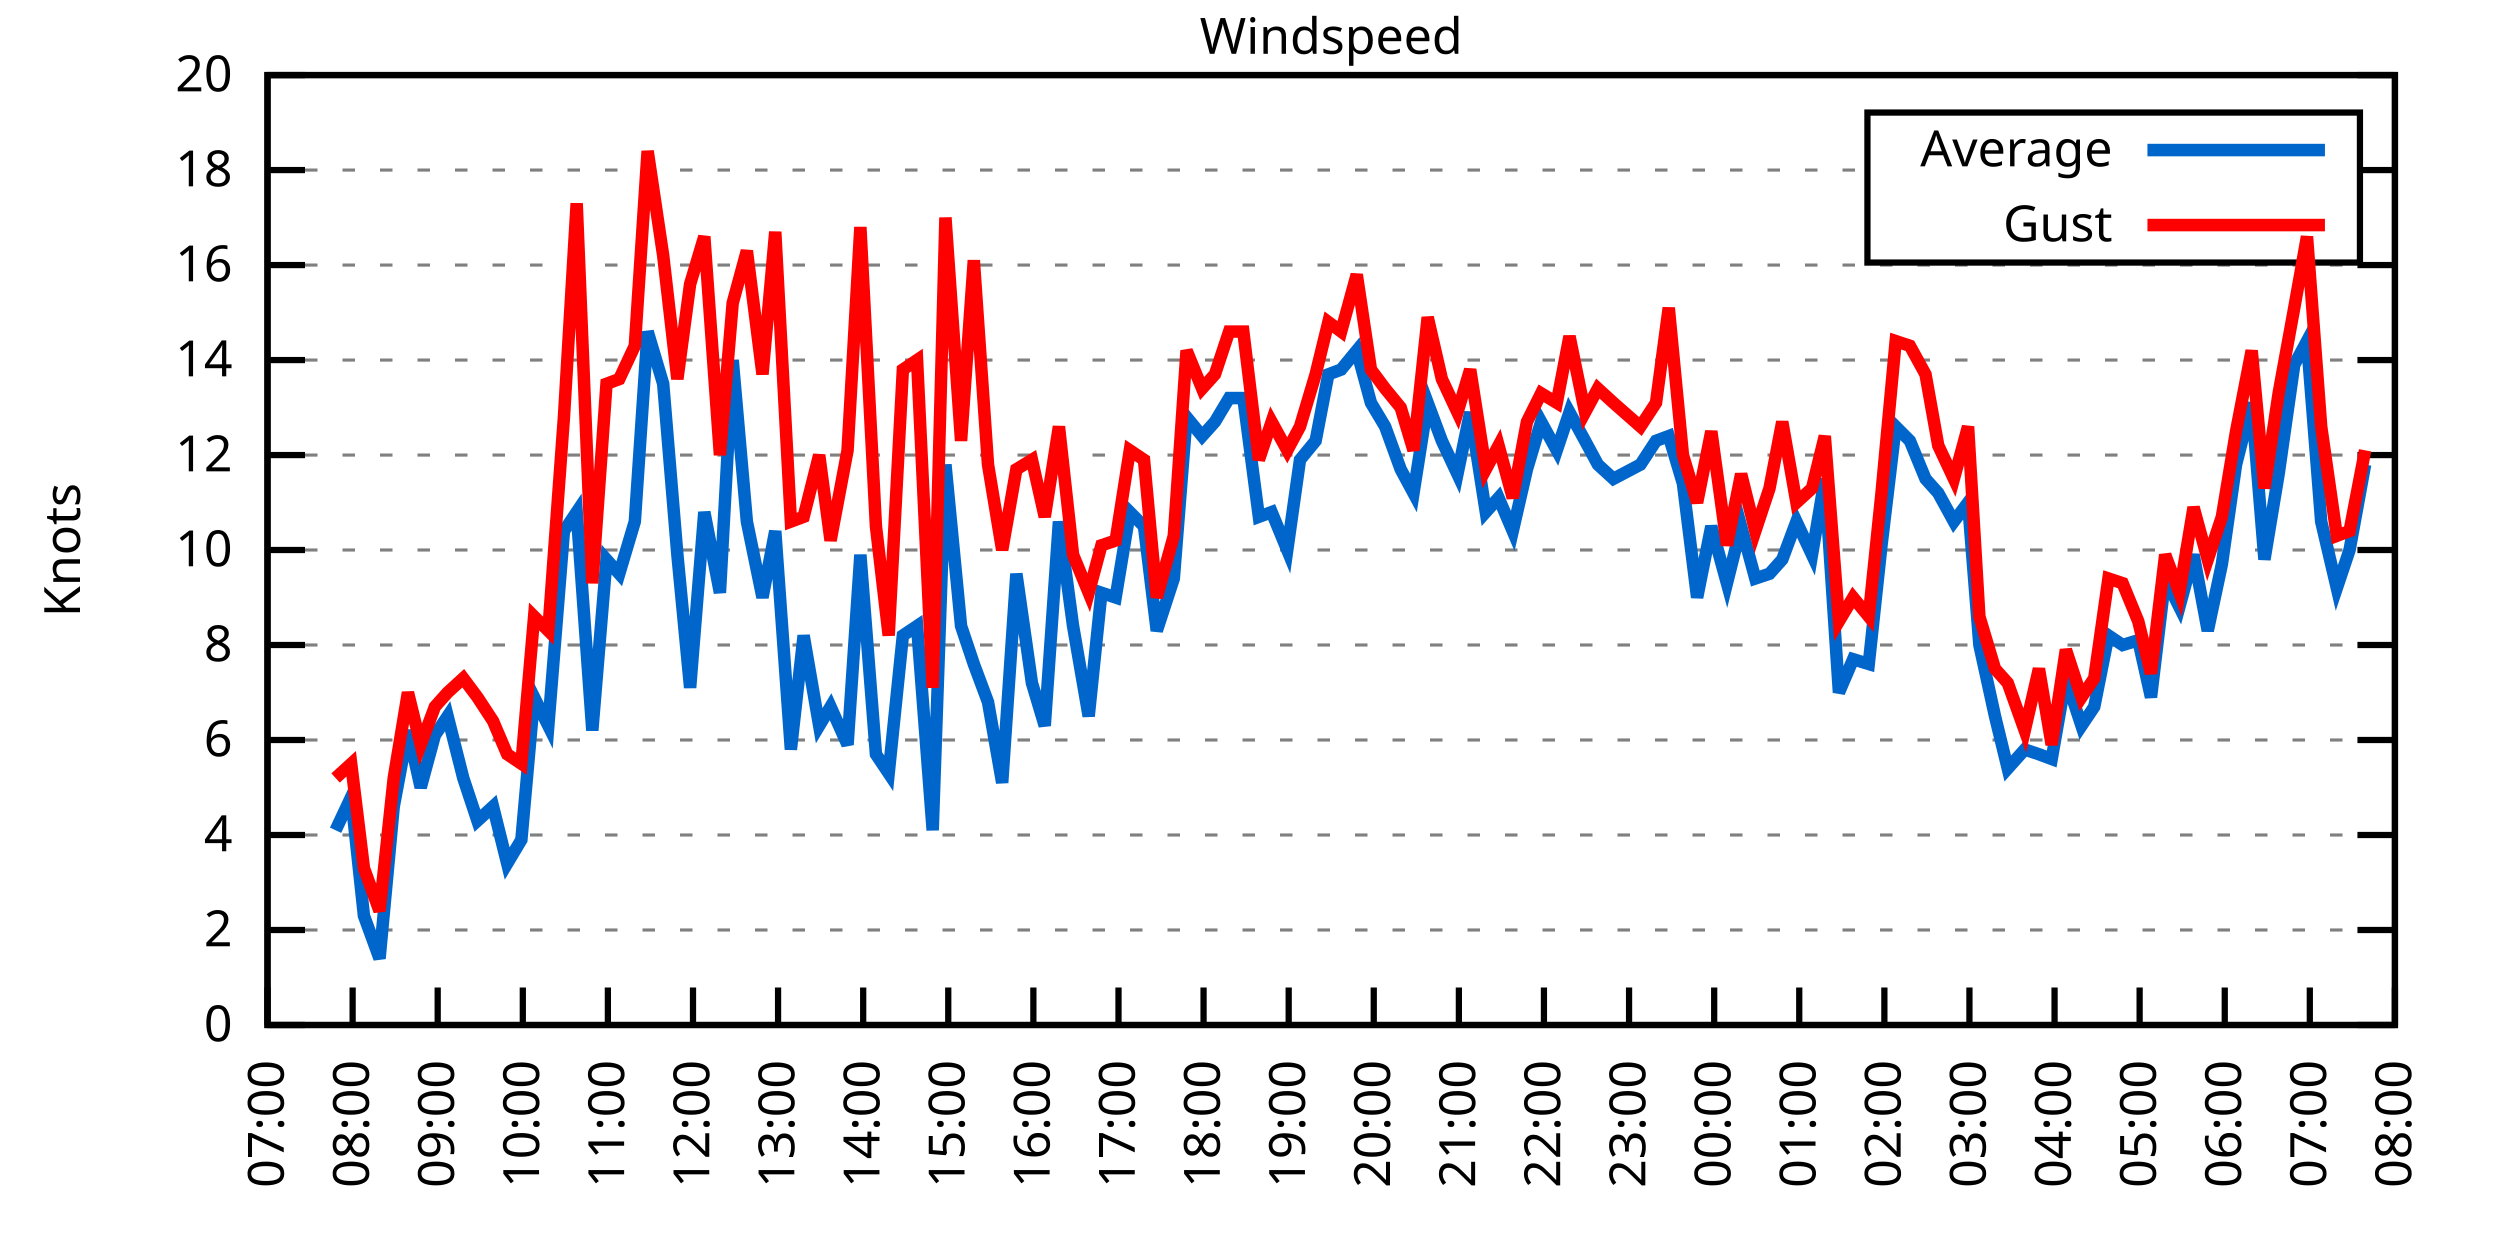
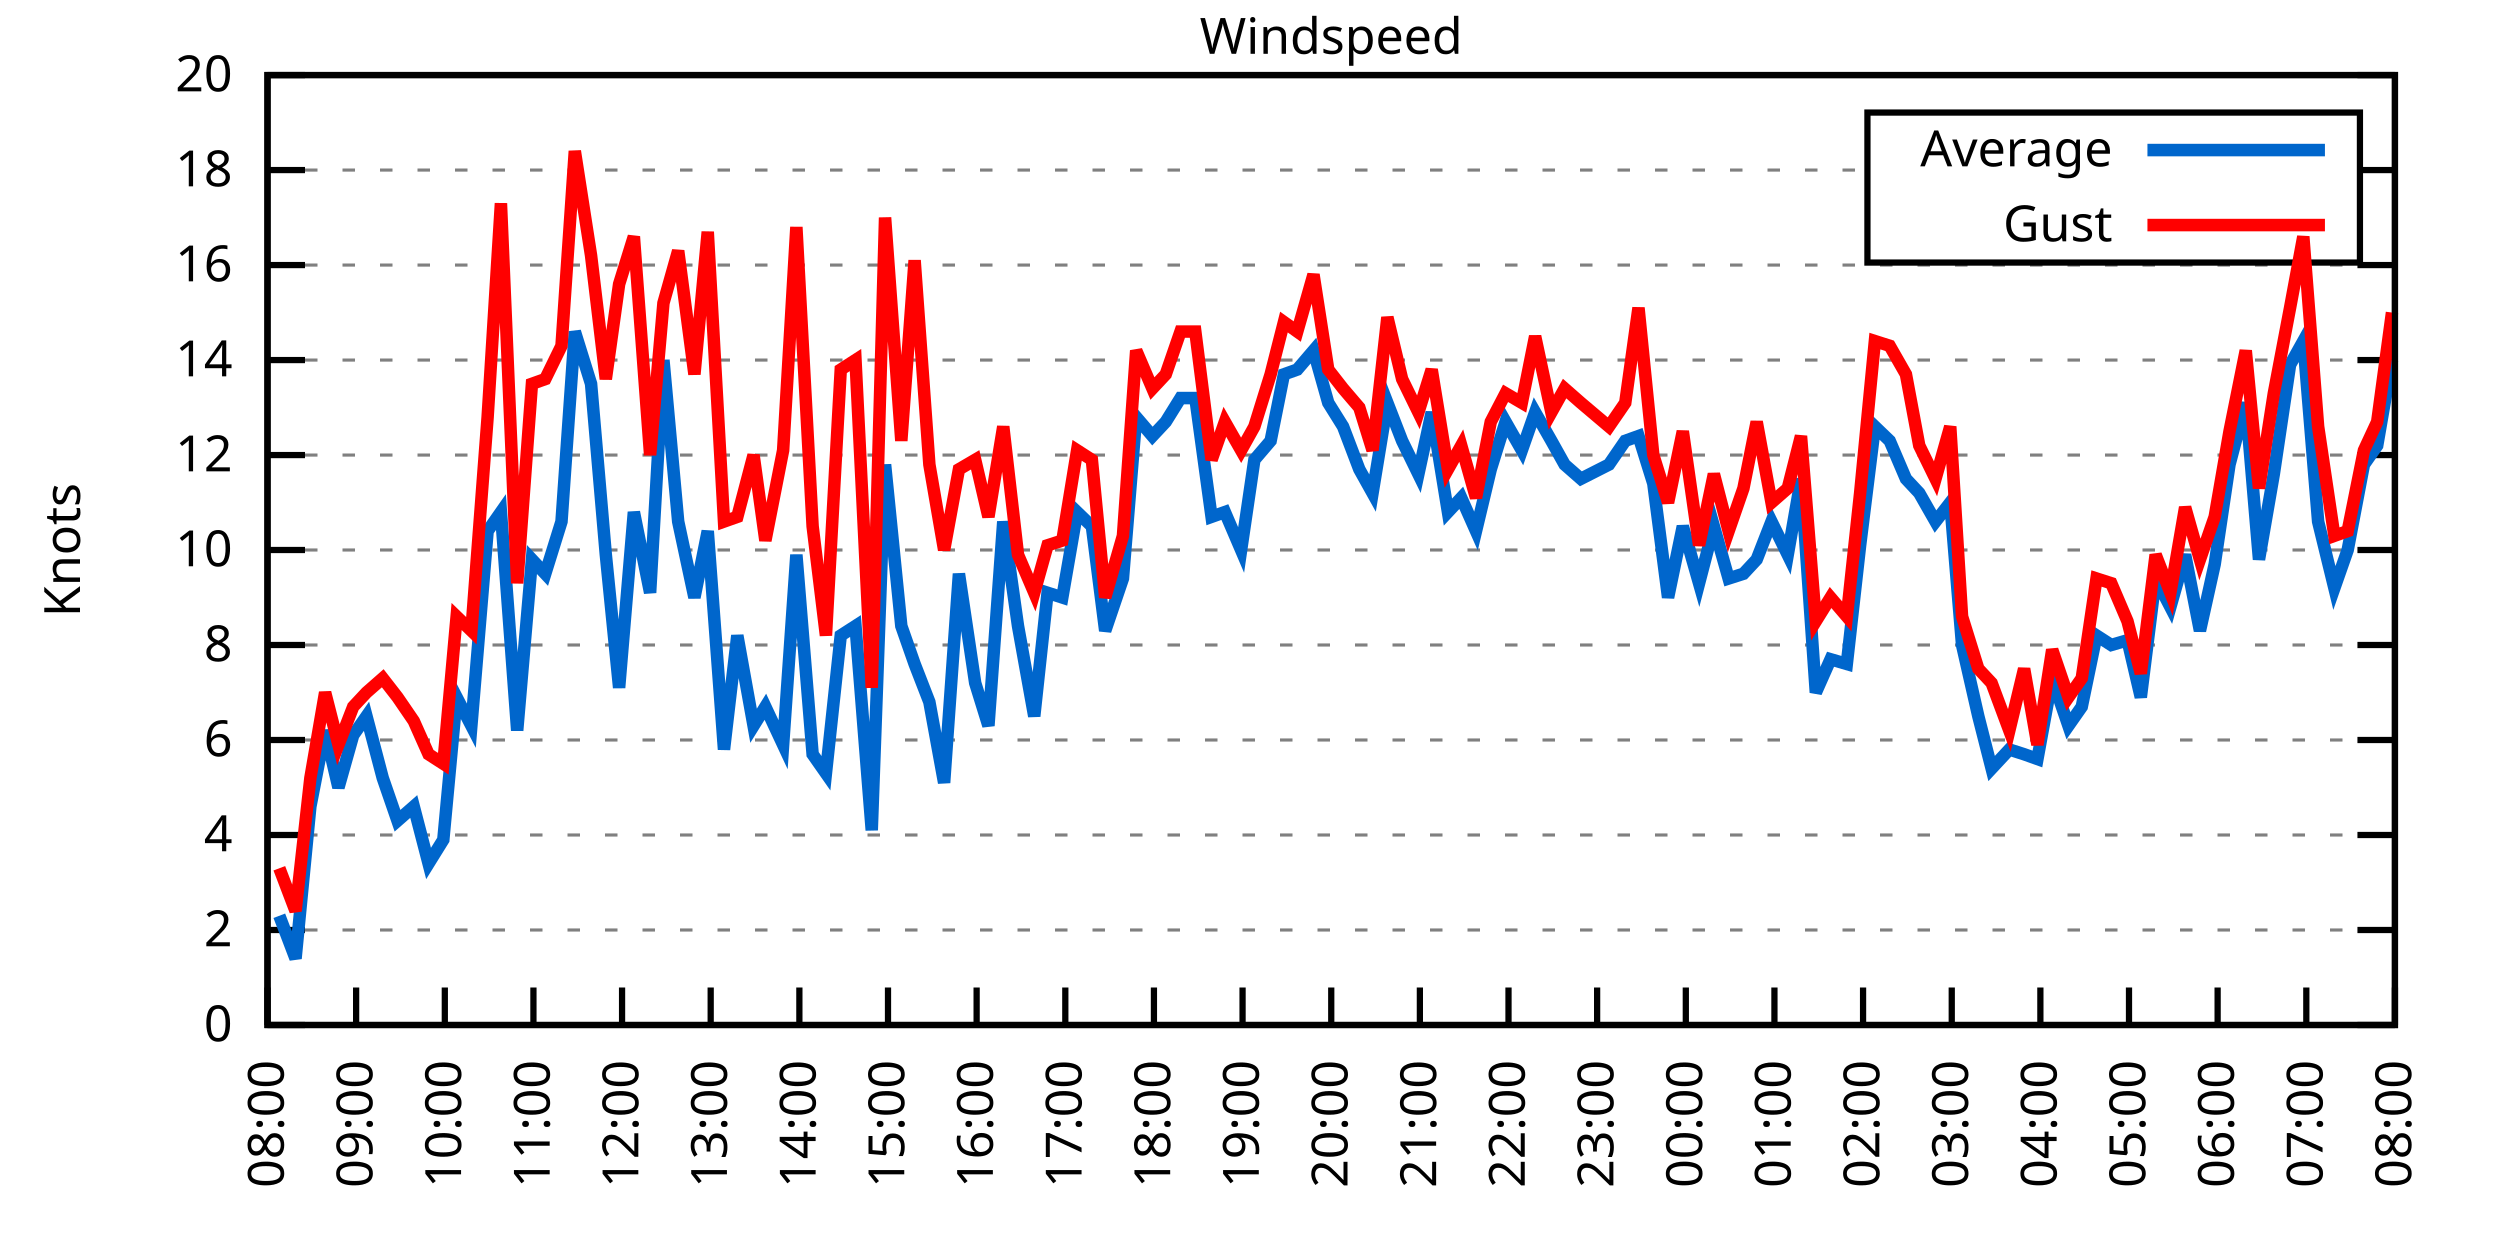
<svg xmlns="http://www.w3.org/2000/svg" xmlns:xlink="http://www.w3.org/1999/xlink" width="400" height="200" viewBox="0 0 400 200">
  <g id="gnuplot_canvas">
    <rect x="0" y="0" width="400" height="200" fill="none" />
    <defs>
      <circle id="gpDot" r="0.5" stroke-width="0.5" stroke="currentColor" />
      <path id="gpPt0" stroke-width="0.333" stroke="currentColor" d="M-1,0 h2 M0,-1 v2" />
      <path id="gpPt1" stroke-width="0.333" stroke="currentColor" d="M-1,-1 L1,1 M1,-1 L-1,1" />
      <path id="gpPt2" stroke-width="0.333" stroke="currentColor" d="M-1,0 L1,0 M0,-1 L0,1 M-1,-1 L1,1 M-1,1 L1,-1" />
      <rect id="gpPt3" stroke-width="0.333" stroke="currentColor" x="-1" y="-1" width="2" height="2" />
      <rect id="gpPt4" stroke-width="0.333" stroke="currentColor" fill="currentColor" x="-1" y="-1" width="2" height="2" />
      <circle id="gpPt5" stroke-width="0.333" stroke="currentColor" cx="0" cy="0" r="1" />
      <use xlink:href="#gpPt5" id="gpPt6" fill="currentColor" stroke="none" />
      <path id="gpPt7" stroke-width="0.333" stroke="currentColor" d="M0,-1.33 L-1.33,0.67 L1.33,0.67 z" />
      <use xlink:href="#gpPt7" id="gpPt8" fill="currentColor" stroke="none" />
      <use xlink:href="#gpPt7" id="gpPt9" stroke="currentColor" transform="rotate(180)" />
      <use xlink:href="#gpPt9" id="gpPt10" fill="currentColor" stroke="none" />
      <use xlink:href="#gpPt3" id="gpPt11" stroke="currentColor" transform="rotate(45)" />
      <use xlink:href="#gpPt11" id="gpPt12" fill="currentColor" stroke="none" />
      <path id="gpPt13" stroke-width="0.333" stroke="currentColor" d="M0,1.330 L1.265,0.411 L0.782,-1.067 L-0.782,-1.076 L-1.265,0.411 z" />
      <use xlink:href="#gpPt13" id="gpPt14" fill="currentColor" stroke="none" />
      <filter id="textbox" filterUnits="objectBoundingBox" x="0" y="0" height="1" width="1">
        <feFlood flood-color="white" flood-opacity="1" result="bgnd" />
        <feComposite in="SourceGraphic" in2="bgnd" operator="atop" />
      </filter>
      <filter id="greybox" filterUnits="objectBoundingBox" x="0" y="0" height="1" width="1">
        <feFlood flood-color="lightgrey" flood-opacity="1" result="grey" />
        <feComposite in="SourceGraphic" in2="grey" operator="atop" />
      </filter>
    </defs>
    <g fill="none" color="white" stroke="currentColor" stroke-width="1.00" stroke-linecap="butt" stroke-linejoin="miter">
</g>
    <g fill="none" color="black" stroke="currentColor" stroke-width="1.00" stroke-linecap="butt" stroke-linejoin="miter">
      <g stroke="none" shape-rendering="crispEdges">
        <polygon fill="rgb(255, 255, 255)" points="42.80,164.00 383.18,164.00 383.18,12.02 42.80,12.02 " />
      </g>
    </g>
    <g fill="none" color="black" stroke="currentColor" stroke-width="1.00" stroke-linecap="butt" stroke-linejoin="miter">
</g>
    <g fill="none" color="black" stroke="black" stroke-width="0.50" stroke-linecap="butt" stroke-linejoin="miter">
</g>
    <g fill="none" color="gray" stroke="currentColor" stroke-width="0.50" stroke-linecap="butt" stroke-linejoin="miter">
      <path stroke="gray" stroke-dasharray="2,4" class="gridline" d="M42.80,164.00 L383.19,164.00  " />
    </g>
    <g fill="none" color="gray" stroke="gray" stroke-width="1.00" stroke-linecap="butt" stroke-linejoin="miter">
</g>
    <g fill="none" color="black" stroke="currentColor" stroke-width="1.00" stroke-linecap="butt" stroke-linejoin="miter">
      <path stroke="black" d="M42.80,164.00 L48.80,164.00 M383.19,164.00 L377.19,164.00  " />
      <g transform="translate(37.20,166.60)" stroke="none" fill="black" font-family="Sans" font-size="8.00" text-anchor="end">
        <text>
          <tspan font-family="Sans"> 0</tspan>
        </text>
      </g>
    </g>
    <g fill="none" color="black" stroke="currentColor" stroke-width="1.00" stroke-linecap="butt" stroke-linejoin="miter">
</g>
    <g fill="none" color="black" stroke="black" stroke-width="0.50" stroke-linecap="butt" stroke-linejoin="miter">
</g>
    <g fill="none" color="gray" stroke="currentColor" stroke-width="0.50" stroke-linecap="butt" stroke-linejoin="miter">
      <path stroke="gray" stroke-dasharray="2,4" class="gridline" d="M42.80,148.80 L383.19,148.80  " />
    </g>
    <g fill="none" color="gray" stroke="gray" stroke-width="1.00" stroke-linecap="butt" stroke-linejoin="miter">
</g>
    <g fill="none" color="black" stroke="currentColor" stroke-width="1.00" stroke-linecap="butt" stroke-linejoin="miter">
      <path stroke="black" d="M42.80,148.80 L48.80,148.80 M383.19,148.80 L377.19,148.80  " />
      <g transform="translate(37.20,151.40)" stroke="none" fill="black" font-family="Sans" font-size="8.00" text-anchor="end">
        <text>
          <tspan font-family="Sans"> 2</tspan>
        </text>
      </g>
    </g>
    <g fill="none" color="black" stroke="currentColor" stroke-width="1.00" stroke-linecap="butt" stroke-linejoin="miter">
</g>
    <g fill="none" color="black" stroke="black" stroke-width="0.50" stroke-linecap="butt" stroke-linejoin="miter">
</g>
    <g fill="none" color="gray" stroke="currentColor" stroke-width="0.50" stroke-linecap="butt" stroke-linejoin="miter">
      <path stroke="gray" stroke-dasharray="2,4" class="gridline" d="M42.80,133.60 L383.19,133.60  " />
    </g>
    <g fill="none" color="gray" stroke="gray" stroke-width="1.00" stroke-linecap="butt" stroke-linejoin="miter">
</g>
    <g fill="none" color="black" stroke="currentColor" stroke-width="1.00" stroke-linecap="butt" stroke-linejoin="miter">
      <path stroke="black" d="M42.80,133.60 L48.80,133.60 M383.19,133.60 L377.19,133.60  " />
      <g transform="translate(37.20,136.20)" stroke="none" fill="black" font-family="Sans" font-size="8.00" text-anchor="end">
        <text>
          <tspan font-family="Sans"> 4</tspan>
        </text>
      </g>
    </g>
    <g fill="none" color="black" stroke="currentColor" stroke-width="1.00" stroke-linecap="butt" stroke-linejoin="miter">
</g>
    <g fill="none" color="black" stroke="black" stroke-width="0.50" stroke-linecap="butt" stroke-linejoin="miter">
</g>
    <g fill="none" color="gray" stroke="currentColor" stroke-width="0.50" stroke-linecap="butt" stroke-linejoin="miter">
      <path stroke="gray" stroke-dasharray="2,4" class="gridline" d="M42.80,118.40 L383.19,118.40  " />
    </g>
    <g fill="none" color="gray" stroke="gray" stroke-width="1.00" stroke-linecap="butt" stroke-linejoin="miter">
</g>
    <g fill="none" color="black" stroke="currentColor" stroke-width="1.00" stroke-linecap="butt" stroke-linejoin="miter">
      <path stroke="black" d="M42.80,118.40 L48.80,118.40 M383.19,118.40 L377.19,118.40  " />
      <g transform="translate(37.20,121.00)" stroke="none" fill="black" font-family="Sans" font-size="8.00" text-anchor="end">
        <text>
          <tspan font-family="Sans"> 6</tspan>
        </text>
      </g>
    </g>
    <g fill="none" color="black" stroke="currentColor" stroke-width="1.00" stroke-linecap="butt" stroke-linejoin="miter">
</g>
    <g fill="none" color="black" stroke="black" stroke-width="0.50" stroke-linecap="butt" stroke-linejoin="miter">
</g>
    <g fill="none" color="gray" stroke="currentColor" stroke-width="0.50" stroke-linecap="butt" stroke-linejoin="miter">
      <path stroke="gray" stroke-dasharray="2,4" class="gridline" d="M42.80,103.20 L383.19,103.20  " />
    </g>
    <g fill="none" color="gray" stroke="gray" stroke-width="1.00" stroke-linecap="butt" stroke-linejoin="miter">
</g>
    <g fill="none" color="black" stroke="currentColor" stroke-width="1.00" stroke-linecap="butt" stroke-linejoin="miter">
      <path stroke="black" d="M42.80,103.20 L48.80,103.20 M383.19,103.20 L377.19,103.20  " />
      <g transform="translate(37.20,105.80)" stroke="none" fill="black" font-family="Sans" font-size="8.00" text-anchor="end">
        <text>
          <tspan font-family="Sans"> 8</tspan>
        </text>
      </g>
    </g>
    <g fill="none" color="black" stroke="currentColor" stroke-width="1.00" stroke-linecap="butt" stroke-linejoin="miter">
</g>
    <g fill="none" color="black" stroke="black" stroke-width="0.50" stroke-linecap="butt" stroke-linejoin="miter">
</g>
    <g fill="none" color="gray" stroke="currentColor" stroke-width="0.50" stroke-linecap="butt" stroke-linejoin="miter">
      <path stroke="gray" stroke-dasharray="2,4" class="gridline" d="M42.80,88.00 L383.19,88.00  " />
    </g>
    <g fill="none" color="gray" stroke="gray" stroke-width="1.00" stroke-linecap="butt" stroke-linejoin="miter">
</g>
    <g fill="none" color="black" stroke="currentColor" stroke-width="1.00" stroke-linecap="butt" stroke-linejoin="miter">
      <path stroke="black" d="M42.80,88.00 L48.80,88.00 M383.19,88.00 L377.19,88.00  " />
      <g transform="translate(37.20,90.60)" stroke="none" fill="black" font-family="Sans" font-size="8.00" text-anchor="end">
        <text>
          <tspan font-family="Sans"> 10</tspan>
        </text>
      </g>
    </g>
    <g fill="none" color="black" stroke="currentColor" stroke-width="1.00" stroke-linecap="butt" stroke-linejoin="miter">
</g>
    <g fill="none" color="black" stroke="black" stroke-width="0.50" stroke-linecap="butt" stroke-linejoin="miter">
</g>
    <g fill="none" color="gray" stroke="currentColor" stroke-width="0.50" stroke-linecap="butt" stroke-linejoin="miter">
      <path stroke="gray" stroke-dasharray="2,4" class="gridline" d="M42.80,72.81 L383.19,72.81  " />
    </g>
    <g fill="none" color="gray" stroke="gray" stroke-width="1.00" stroke-linecap="butt" stroke-linejoin="miter">
</g>
    <g fill="none" color="black" stroke="currentColor" stroke-width="1.00" stroke-linecap="butt" stroke-linejoin="miter">
      <path stroke="black" d="M42.80,72.81 L48.80,72.81 M383.19,72.81 L377.19,72.81  " />
      <g transform="translate(37.20,75.41)" stroke="none" fill="black" font-family="Sans" font-size="8.00" text-anchor="end">
        <text>
          <tspan font-family="Sans"> 12</tspan>
        </text>
      </g>
    </g>
    <g fill="none" color="black" stroke="currentColor" stroke-width="1.00" stroke-linecap="butt" stroke-linejoin="miter">
</g>
    <g fill="none" color="black" stroke="black" stroke-width="0.50" stroke-linecap="butt" stroke-linejoin="miter">
</g>
    <g fill="none" color="gray" stroke="currentColor" stroke-width="0.50" stroke-linecap="butt" stroke-linejoin="miter">
      <path stroke="gray" stroke-dasharray="2,4" class="gridline" d="M42.80,57.61 L383.19,57.61  " />
    </g>
    <g fill="none" color="gray" stroke="gray" stroke-width="1.00" stroke-linecap="butt" stroke-linejoin="miter">
</g>
    <g fill="none" color="black" stroke="currentColor" stroke-width="1.00" stroke-linecap="butt" stroke-linejoin="miter">
      <path stroke="black" d="M42.80,57.61 L48.80,57.61 M383.19,57.61 L377.19,57.61  " />
      <g transform="translate(37.20,60.21)" stroke="none" fill="black" font-family="Sans" font-size="8.00" text-anchor="end">
        <text>
          <tspan font-family="Sans"> 14</tspan>
        </text>
      </g>
    </g>
    <g fill="none" color="black" stroke="currentColor" stroke-width="1.00" stroke-linecap="butt" stroke-linejoin="miter">
</g>
    <g fill="none" color="black" stroke="black" stroke-width="0.50" stroke-linecap="butt" stroke-linejoin="miter">
</g>
    <g fill="none" color="gray" stroke="currentColor" stroke-width="0.50" stroke-linecap="butt" stroke-linejoin="miter">
      <path stroke="gray" stroke-dasharray="2,4" class="gridline" d="M42.80,42.41 L383.19,42.41  " />
    </g>
    <g fill="none" color="gray" stroke="gray" stroke-width="1.00" stroke-linecap="butt" stroke-linejoin="miter">
</g>
    <g fill="none" color="black" stroke="currentColor" stroke-width="1.00" stroke-linecap="butt" stroke-linejoin="miter">
      <path stroke="black" d="M42.80,42.41 L48.80,42.41 M383.19,42.41 L377.19,42.41  " />
      <g transform="translate(37.20,45.01)" stroke="none" fill="black" font-family="Sans" font-size="8.00" text-anchor="end">
        <text>
          <tspan font-family="Sans"> 16</tspan>
        </text>
      </g>
    </g>
    <g fill="none" color="black" stroke="currentColor" stroke-width="1.00" stroke-linecap="butt" stroke-linejoin="miter">
</g>
    <g fill="none" color="black" stroke="black" stroke-width="0.50" stroke-linecap="butt" stroke-linejoin="miter">
</g>
    <g fill="none" color="gray" stroke="currentColor" stroke-width="0.50" stroke-linecap="butt" stroke-linejoin="miter">
      <path stroke="gray" stroke-dasharray="2,4" class="gridline" d="M42.80,27.21 L298.79,27.21 M377.59,27.21 L383.19,27.21  " />
    </g>
    <g fill="none" color="gray" stroke="gray" stroke-width="1.00" stroke-linecap="butt" stroke-linejoin="miter">
</g>
    <g fill="none" color="black" stroke="currentColor" stroke-width="1.00" stroke-linecap="butt" stroke-linejoin="miter">
      <path stroke="black" d="M42.80,27.21 L48.80,27.21 M383.19,27.21 L377.19,27.21  " />
      <g transform="translate(37.20,29.81)" stroke="none" fill="black" font-family="Sans" font-size="8.00" text-anchor="end">
        <text>
          <tspan font-family="Sans"> 18</tspan>
        </text>
      </g>
    </g>
    <g fill="none" color="black" stroke="currentColor" stroke-width="1.00" stroke-linecap="butt" stroke-linejoin="miter">
</g>
    <g fill="none" color="black" stroke="black" stroke-width="0.50" stroke-linecap="butt" stroke-linejoin="miter">
</g>
    <g fill="none" color="gray" stroke="currentColor" stroke-width="0.50" stroke-linecap="butt" stroke-linejoin="miter">
      <path stroke="gray" stroke-dasharray="2,4" class="gridline" d="M42.80,12.01 L383.19,12.01  " />
    </g>
    <g fill="none" color="gray" stroke="gray" stroke-width="1.00" stroke-linecap="butt" stroke-linejoin="miter">
</g>
    <g fill="none" color="black" stroke="currentColor" stroke-width="1.00" stroke-linecap="butt" stroke-linejoin="miter">
      <path stroke="black" d="M42.80,12.01 L48.80,12.01 M383.19,12.01 L377.19,12.01  " />
      <g transform="translate(37.20,14.61)" stroke="none" fill="black" font-family="Sans" font-size="8.00" text-anchor="end">
        <text>
          <tspan font-family="Sans"> 20</tspan>
        </text>
      </g>
    </g>
    <g fill="none" color="black" stroke="currentColor" stroke-width="1.00" stroke-linecap="butt" stroke-linejoin="miter">
      <path stroke="black" d="M42.80,164.00 L42.80,158.00  " />
      <g transform="translate(45.40,169.60) rotate(270.00)" stroke="none" fill="black" font-family="Sans" font-size="8.00" text-anchor="end">
        <text>
-           <tspan font-family="Sans">07:00</tspan>
-         </text>
-       </g>
-     </g>
-     <g fill="none" color="black" stroke="currentColor" stroke-width="1.00" stroke-linecap="butt" stroke-linejoin="miter">
-       <path stroke="black" d="M56.42,164.00 L56.42,158.00  " />
-       <g transform="translate(59.02,169.60) rotate(270.00)" stroke="none" fill="black" font-family="Sans" font-size="8.00" text-anchor="end">
-         <text>
          <tspan font-family="Sans">08:00</tspan>
        </text>
      </g>
    </g>
    <g fill="none" color="black" stroke="currentColor" stroke-width="1.00" stroke-linecap="butt" stroke-linejoin="miter">
-       <path stroke="black" d="M70.03,164.00 L70.03,158.00  " />
-       <g transform="translate(72.63,169.60) rotate(270.00)" stroke="none" fill="black" font-family="Sans" font-size="8.00" text-anchor="end">
+       <path stroke="black" d="M56.98,164.00 L56.98,158.00  " />
+       <g transform="translate(59.58,169.60) rotate(270.00)" stroke="none" fill="black" font-family="Sans" font-size="8.00" text-anchor="end">
        <text>
          <tspan font-family="Sans">09:00</tspan>
        </text>
      </g>
    </g>
    <g fill="none" color="black" stroke="currentColor" stroke-width="1.00" stroke-linecap="butt" stroke-linejoin="miter">
-       <path stroke="black" d="M83.65,164.00 L83.65,158.00  " />
-       <g transform="translate(86.25,169.60) rotate(270.00)" stroke="none" fill="black" font-family="Sans" font-size="8.00" text-anchor="end">
+       <path stroke="black" d="M71.17,164.00 L71.17,158.00  " />
+       <g transform="translate(73.77,169.60) rotate(270.00)" stroke="none" fill="black" font-family="Sans" font-size="8.00" text-anchor="end">
        <text>
          <tspan font-family="Sans">10:00</tspan>
        </text>
      </g>
    </g>
    <g fill="none" color="black" stroke="currentColor" stroke-width="1.00" stroke-linecap="butt" stroke-linejoin="miter">
-       <path stroke="black" d="M97.26,164.00 L97.26,158.00  " />
-       <g transform="translate(99.86,169.60) rotate(270.00)" stroke="none" fill="black" font-family="Sans" font-size="8.00" text-anchor="end">
+       <path stroke="black" d="M85.35,164.00 L85.35,158.00  " />
+       <g transform="translate(87.95,169.60) rotate(270.00)" stroke="none" fill="black" font-family="Sans" font-size="8.00" text-anchor="end">
        <text>
          <tspan font-family="Sans">11:00</tspan>
        </text>
      </g>
    </g>
    <g fill="none" color="black" stroke="currentColor" stroke-width="1.00" stroke-linecap="butt" stroke-linejoin="miter">
-       <path stroke="black" d="M110.88,164.00 L110.88,158.00  " />
-       <g transform="translate(113.48,169.60) rotate(270.00)" stroke="none" fill="black" font-family="Sans" font-size="8.00" text-anchor="end">
+       <path stroke="black" d="M99.53,164.00 L99.53,158.00  " />
+       <g transform="translate(102.13,169.60) rotate(270.00)" stroke="none" fill="black" font-family="Sans" font-size="8.00" text-anchor="end">
        <text>
          <tspan font-family="Sans">12:00</tspan>
        </text>
      </g>
    </g>
    <g fill="none" color="black" stroke="currentColor" stroke-width="1.00" stroke-linecap="butt" stroke-linejoin="miter">
-       <path stroke="black" d="M124.49,164.00 L124.49,158.00  " />
-       <g transform="translate(127.09,169.60) rotate(270.00)" stroke="none" fill="black" font-family="Sans" font-size="8.00" text-anchor="end">
+       <path stroke="black" d="M113.71,164.00 L113.71,158.00  " />
+       <g transform="translate(116.31,169.60) rotate(270.00)" stroke="none" fill="black" font-family="Sans" font-size="8.00" text-anchor="end">
        <text>
          <tspan font-family="Sans">13:00</tspan>
        </text>
      </g>
    </g>
    <g fill="none" color="black" stroke="currentColor" stroke-width="1.00" stroke-linecap="butt" stroke-linejoin="miter">
-       <path stroke="black" d="M138.11,164.00 L138.11,158.00  " />
-       <g transform="translate(140.71,169.60) rotate(270.00)" stroke="none" fill="black" font-family="Sans" font-size="8.00" text-anchor="end">
+       <path stroke="black" d="M127.90,164.00 L127.90,158.00  " />
+       <g transform="translate(130.50,169.60) rotate(270.00)" stroke="none" fill="black" font-family="Sans" font-size="8.00" text-anchor="end">
        <text>
          <tspan font-family="Sans">14:00</tspan>
        </text>
      </g>
    </g>
    <g fill="none" color="black" stroke="currentColor" stroke-width="1.00" stroke-linecap="butt" stroke-linejoin="miter">
-       <path stroke="black" d="M151.72,164.00 L151.72,158.00  " />
-       <g transform="translate(154.32,169.60) rotate(270.00)" stroke="none" fill="black" font-family="Sans" font-size="8.00" text-anchor="end">
+       <path stroke="black" d="M142.08,164.00 L142.08,158.00  " />
+       <g transform="translate(144.68,169.60) rotate(270.00)" stroke="none" fill="black" font-family="Sans" font-size="8.00" text-anchor="end">
        <text>
          <tspan font-family="Sans">15:00</tspan>
        </text>
      </g>
    </g>
    <g fill="none" color="black" stroke="currentColor" stroke-width="1.00" stroke-linecap="butt" stroke-linejoin="miter">
-       <path stroke="black" d="M165.34,164.00 L165.34,158.00  " />
-       <g transform="translate(167.94,169.60) rotate(270.00)" stroke="none" fill="black" font-family="Sans" font-size="8.00" text-anchor="end">
+       <path stroke="black" d="M156.26,164.00 L156.26,158.00  " />
+       <g transform="translate(158.86,169.60) rotate(270.00)" stroke="none" fill="black" font-family="Sans" font-size="8.00" text-anchor="end">
        <text>
          <tspan font-family="Sans">16:00</tspan>
        </text>
      </g>
    </g>
    <g fill="none" color="black" stroke="currentColor" stroke-width="1.00" stroke-linecap="butt" stroke-linejoin="miter">
-       <path stroke="black" d="M178.96,164.00 L178.96,158.00  " />
-       <g transform="translate(181.56,169.60) rotate(270.00)" stroke="none" fill="black" font-family="Sans" font-size="8.00" text-anchor="end">
+       <path stroke="black" d="M170.45,164.00 L170.45,158.00  " />
+       <g transform="translate(173.05,169.60) rotate(270.00)" stroke="none" fill="black" font-family="Sans" font-size="8.00" text-anchor="end">
        <text>
          <tspan font-family="Sans">17:00</tspan>
        </text>
      </g>
    </g>
    <g fill="none" color="black" stroke="currentColor" stroke-width="1.00" stroke-linecap="butt" stroke-linejoin="miter">
-       <path stroke="black" d="M192.57,164.00 L192.57,158.00  " />
-       <g transform="translate(195.17,169.60) rotate(270.00)" stroke="none" fill="black" font-family="Sans" font-size="8.00" text-anchor="end">
+       <path stroke="black" d="M184.63,164.00 L184.63,158.00  " />
+       <g transform="translate(187.23,169.60) rotate(270.00)" stroke="none" fill="black" font-family="Sans" font-size="8.00" text-anchor="end">
        <text>
          <tspan font-family="Sans">18:00</tspan>
        </text>
      </g>
    </g>
    <g fill="none" color="black" stroke="currentColor" stroke-width="1.00" stroke-linecap="butt" stroke-linejoin="miter">
-       <path stroke="black" d="M206.19,164.00 L206.19,158.00  " />
-       <g transform="translate(208.79,169.60) rotate(270.00)" stroke="none" fill="black" font-family="Sans" font-size="8.00" text-anchor="end">
+       <path stroke="black" d="M198.81,164.00 L198.81,158.00  " />
+       <g transform="translate(201.41,169.60) rotate(270.00)" stroke="none" fill="black" font-family="Sans" font-size="8.00" text-anchor="end">
        <text>
          <tspan font-family="Sans">19:00</tspan>
        </text>
      </g>
    </g>
    <g fill="none" color="black" stroke="currentColor" stroke-width="1.00" stroke-linecap="butt" stroke-linejoin="miter">
-       <path stroke="black" d="M219.80,164.00 L219.80,158.00  " />
-       <g transform="translate(222.40,169.60) rotate(270.00)" stroke="none" fill="black" font-family="Sans" font-size="8.00" text-anchor="end">
+       <path stroke="black" d="M213.00,164.00 L213.00,158.00  " />
+       <g transform="translate(215.60,169.60) rotate(270.00)" stroke="none" fill="black" font-family="Sans" font-size="8.00" text-anchor="end">
        <text>
          <tspan font-family="Sans">20:00</tspan>
        </text>
      </g>
    </g>
    <g fill="none" color="black" stroke="currentColor" stroke-width="1.00" stroke-linecap="butt" stroke-linejoin="miter">
-       <path stroke="black" d="M233.42,164.00 L233.42,158.00  " />
-       <g transform="translate(236.02,169.60) rotate(270.00)" stroke="none" fill="black" font-family="Sans" font-size="8.00" text-anchor="end">
+       <path stroke="black" d="M227.18,164.00 L227.18,158.00  " />
+       <g transform="translate(229.78,169.60) rotate(270.00)" stroke="none" fill="black" font-family="Sans" font-size="8.00" text-anchor="end">
        <text>
          <tspan font-family="Sans">21:00</tspan>
        </text>
      </g>
    </g>
    <g fill="none" color="black" stroke="currentColor" stroke-width="1.00" stroke-linecap="butt" stroke-linejoin="miter">
-       <path stroke="black" d="M247.03,164.00 L247.03,158.00  " />
-       <g transform="translate(249.63,169.60) rotate(270.00)" stroke="none" fill="black" font-family="Sans" font-size="8.00" text-anchor="end">
+       <path stroke="black" d="M241.36,164.00 L241.36,158.00  " />
+       <g transform="translate(243.96,169.60) rotate(270.00)" stroke="none" fill="black" font-family="Sans" font-size="8.00" text-anchor="end">
        <text>
          <tspan font-family="Sans">22:00</tspan>
        </text>
      </g>
    </g>
    <g fill="none" color="black" stroke="currentColor" stroke-width="1.00" stroke-linecap="butt" stroke-linejoin="miter">
-       <path stroke="black" d="M260.65,164.00 L260.65,158.00  " />
-       <g transform="translate(263.25,169.60) rotate(270.00)" stroke="none" fill="black" font-family="Sans" font-size="8.00" text-anchor="end">
+       <path stroke="black" d="M255.54,164.00 L255.54,158.00  " />
+       <g transform="translate(258.14,169.60) rotate(270.00)" stroke="none" fill="black" font-family="Sans" font-size="8.00" text-anchor="end">
        <text>
          <tspan font-family="Sans">23:00</tspan>
        </text>
      </g>
    </g>
    <g fill="none" color="black" stroke="currentColor" stroke-width="1.00" stroke-linecap="butt" stroke-linejoin="miter">
-       <path stroke="black" d="M274.27,164.00 L274.27,158.00  " />
-       <g transform="translate(276.87,169.60) rotate(270.00)" stroke="none" fill="black" font-family="Sans" font-size="8.00" text-anchor="end">
+       <path stroke="black" d="M269.73,164.00 L269.73,158.00  " />
+       <g transform="translate(272.33,169.60) rotate(270.00)" stroke="none" fill="black" font-family="Sans" font-size="8.00" text-anchor="end">
        <text>
          <tspan font-family="Sans">00:00</tspan>
        </text>
      </g>
    </g>
    <g fill="none" color="black" stroke="currentColor" stroke-width="1.00" stroke-linecap="butt" stroke-linejoin="miter">
-       <path stroke="black" d="M287.88,164.00 L287.88,158.00  " />
-       <g transform="translate(290.48,169.60) rotate(270.00)" stroke="none" fill="black" font-family="Sans" font-size="8.00" text-anchor="end">
+       <path stroke="black" d="M283.91,164.00 L283.91,158.00  " />
+       <g transform="translate(286.51,169.60) rotate(270.00)" stroke="none" fill="black" font-family="Sans" font-size="8.00" text-anchor="end">
        <text>
          <tspan font-family="Sans">01:00</tspan>
        </text>
      </g>
    </g>
    <g fill="none" color="black" stroke="currentColor" stroke-width="1.00" stroke-linecap="butt" stroke-linejoin="miter">
-       <path stroke="black" d="M301.50,164.00 L301.50,158.00  " />
-       <g transform="translate(304.10,169.60) rotate(270.00)" stroke="none" fill="black" font-family="Sans" font-size="8.00" text-anchor="end">
+       <path stroke="black" d="M298.09,164.00 L298.09,158.00  " />
+       <g transform="translate(300.69,169.60) rotate(270.00)" stroke="none" fill="black" font-family="Sans" font-size="8.00" text-anchor="end">
        <text>
          <tspan font-family="Sans">02:00</tspan>
        </text>
      </g>
    </g>
    <g fill="none" color="black" stroke="currentColor" stroke-width="1.00" stroke-linecap="butt" stroke-linejoin="miter">
-       <path stroke="black" d="M315.11,164.00 L315.11,158.00  " />
-       <g transform="translate(317.71,169.60) rotate(270.00)" stroke="none" fill="black" font-family="Sans" font-size="8.00" text-anchor="end">
+       <path stroke="black" d="M312.28,164.00 L312.28,158.00  " />
+       <g transform="translate(314.88,169.60) rotate(270.00)" stroke="none" fill="black" font-family="Sans" font-size="8.00" text-anchor="end">
        <text>
          <tspan font-family="Sans">03:00</tspan>
        </text>
      </g>
    </g>
    <g fill="none" color="black" stroke="currentColor" stroke-width="1.00" stroke-linecap="butt" stroke-linejoin="miter">
-       <path stroke="black" d="M328.73,164.00 L328.73,158.00  " />
-       <g transform="translate(331.33,169.60) rotate(270.00)" stroke="none" fill="black" font-family="Sans" font-size="8.00" text-anchor="end">
+       <path stroke="black" d="M326.46,164.00 L326.46,158.00  " />
+       <g transform="translate(329.06,169.60) rotate(270.00)" stroke="none" fill="black" font-family="Sans" font-size="8.00" text-anchor="end">
        <text>
          <tspan font-family="Sans">04:00</tspan>
        </text>
      </g>
    </g>
    <g fill="none" color="black" stroke="currentColor" stroke-width="1.00" stroke-linecap="butt" stroke-linejoin="miter">
-       <path stroke="black" d="M342.34,164.00 L342.34,158.00  " />
-       <g transform="translate(344.94,169.60) rotate(270.00)" stroke="none" fill="black" font-family="Sans" font-size="8.00" text-anchor="end">
+       <path stroke="black" d="M340.64,164.00 L340.64,158.00  " />
+       <g transform="translate(343.24,169.60) rotate(270.00)" stroke="none" fill="black" font-family="Sans" font-size="8.00" text-anchor="end">
        <text>
          <tspan font-family="Sans">05:00</tspan>
        </text>
      </g>
    </g>
    <g fill="none" color="black" stroke="currentColor" stroke-width="1.00" stroke-linecap="butt" stroke-linejoin="miter">
-       <path stroke="black" d="M355.96,164.00 L355.96,158.00  " />
-       <g transform="translate(358.56,169.60) rotate(270.00)" stroke="none" fill="black" font-family="Sans" font-size="8.00" text-anchor="end">
+       <path stroke="black" d="M354.82,164.00 L354.82,158.00  " />
+       <g transform="translate(357.42,169.60) rotate(270.00)" stroke="none" fill="black" font-family="Sans" font-size="8.00" text-anchor="end">
        <text>
          <tspan font-family="Sans">06:00</tspan>
        </text>
      </g>
    </g>
    <g fill="none" color="black" stroke="currentColor" stroke-width="1.00" stroke-linecap="butt" stroke-linejoin="miter">
-       <path stroke="black" d="M369.57,164.00 L369.57,158.00  " />
-       <g transform="translate(372.17,169.60) rotate(270.00)" stroke="none" fill="black" font-family="Sans" font-size="8.00" text-anchor="end">
+       <path stroke="black" d="M369.01,164.00 L369.01,158.00  " />
+       <g transform="translate(371.61,169.60) rotate(270.00)" stroke="none" fill="black" font-family="Sans" font-size="8.00" text-anchor="end">
        <text>
          <tspan font-family="Sans">07:00</tspan>
        </text>
      </g>
    </g>
    <g fill="none" color="black" stroke="currentColor" stroke-width="1.00" stroke-linecap="butt" stroke-linejoin="miter">
      <path stroke="black" d="M383.19,164.00 L383.19,158.00  " />
      <g transform="translate(385.79,169.60) rotate(270.00)" stroke="none" fill="black" font-family="Sans" font-size="8.00" text-anchor="end">
        <text>
          <tspan font-family="Sans">08:00</tspan>
        </text>
      </g>
    </g>
    <g fill="none" color="black" stroke="currentColor" stroke-width="1.00" stroke-linecap="butt" stroke-linejoin="miter">
</g>
    <g fill="none" color="black" stroke="currentColor" stroke-width="1.00" stroke-linecap="butt" stroke-linejoin="miter">
      <path stroke="black" d="M42.80,12.01 L42.80,164.00 L383.19,164.00 L383.19,12.01 L42.80,12.01 Z  " />
    </g>
    <g fill="none" color="black" stroke="currentColor" stroke-width="1.00" stroke-linecap="butt" stroke-linejoin="miter">
</g>
    <g fill="none" color="black" stroke="currentColor" stroke-width="1.00" stroke-linecap="butt" stroke-linejoin="miter">
      <path stroke="black" d="M298.79,42.01 L298.79,18.01 L377.59,18.01 L377.59,42.01 L298.79,42.01 Z  " />
    </g>
    <g id="Windspeed_plot_1">
      <g fill="none" color="white" stroke="black" stroke-width="2.00" stroke-linecap="butt" stroke-linejoin="miter">
</g>
      <g fill="none" color="black" stroke="currentColor" stroke-width="2.00" stroke-linecap="butt" stroke-linejoin="miter">
        <g transform="translate(337.99,26.61)" stroke="none" fill="black" font-family="Sans" font-size="8.00" text-anchor="end">
          <text>
            <tspan font-family="Sans">Average</tspan>
          </text>
        </g>
      </g>
      <g fill="none" color="black" stroke="currentColor" stroke-width="2.00" stroke-linecap="butt" stroke-linejoin="miter">
-         <path stroke="rgb(  0, 102, 204)" d="M343.59,24.01 L371.99,24.01 M53.69,132.84 L56.19,127.52 L58.23,146.52 L60.73,153.36 L63.00,129.04 L65.27,116.88   L67.31,126.00 L69.58,117.64 L71.62,114.60 L74.12,124.48 L76.39,131.32 L78.88,129.04 L81.15,138.16 L83.42,134.36   L85.46,111.56 L87.73,116.12 L90.23,84.97 L92.27,81.93 L94.77,116.88 L97.04,89.52 L99.08,91.80 L101.57,83.45   L103.62,53.05 L106.11,61.41 L108.38,88.76 L110.42,110.04 L112.69,81.93 L115.19,94.84 L117.23,57.61 L119.50,83.45   L122.00,95.60 L124.04,84.97 L126.54,119.92 L128.58,101.68 L131.07,116.12 L132.89,113.08 L135.61,119.16 L137.66,88.76   L140.15,120.68 L142.19,123.72 L144.46,101.68 L146.73,100.16 L149.23,132.84 L151.27,74.33 L153.77,100.16 L155.81,106.24   L158.08,112.32 L160.35,125.24 L162.62,91.80 L165.11,109.28 L167.16,116.12 L169.43,83.45 L171.69,100.16 L174.19,114.60   L176.23,94.84 L178.50,95.60 L180.77,81.93 L183.04,84.21 L185.08,100.92 L187.81,92.56 L189.85,66.73 L192.34,69.77   L194.39,67.49 L196.66,63.69 L198.93,63.69 L201.42,82.69 L203.46,81.93 L205.96,88.00 L208.00,73.57 L210.50,70.53   L212.54,59.89 L214.58,59.13 L217.08,56.09 L219.35,64.45 L221.62,68.25 L224.11,75.09 L226.16,78.89 L228.43,64.45   L230.70,70.53 L233.19,75.85 L235.23,65.97 L237.73,81.93 L239.77,79.65 L242.04,84.97 L244.31,75.09 L246.58,67.49   L249.08,72.05 L251.12,65.97 L253.61,70.53 L255.66,74.33 L258.15,76.61 L262.47,74.33 L264.96,70.53 L267.00,69.77   L269.27,77.37 L271.54,95.60 L273.81,84.21 L276.31,93.32 L278.58,84.21 L280.85,92.56 L283.12,91.80 L285.16,89.52   L287.43,83.45 L289.92,88.76 L291.97,76.61 L294.23,110.80 L296.50,105.48 L299.00,106.24 L301.04,87.25 L303.31,68.25   L305.58,70.53 L308.08,76.61 L310.12,78.89 L312.62,83.45 L314.89,80.41 L316.70,103.20 L319.20,114.60 L321.24,122.96   L323.96,119.92 L326.23,120.68 L328.27,121.44 L330.54,108.52 L333.04,116.12 L335.08,113.08 L337.35,101.68 L339.62,103.20   L342.12,102.44 L344.16,111.56 L346.43,92.56 L348.70,97.12 L350.97,88.76 L353.24,100.92 L355.50,90.28 L357.77,74.33   L360.27,64.45 L362.31,89.52 L364.58,75.85 L367.08,58.37 L369.12,54.57 L371.39,83.45 L373.89,94.08 L375.93,88.00   L378.42,74.33  " />
+         <path stroke="rgb(  0, 102, 204)" d="M343.59,24.01 L371.99,24.01 M44.69,146.52 L47.29,153.36 L49.66,129.04 L52.02,116.88 L54.15,126.00 L56.51,117.64   L58.64,114.60 L61.24,124.48 L63.60,131.32 L66.20,129.04 L68.57,138.16 L70.93,134.36 L73.06,111.56 L75.42,116.12   L78.02,84.97 L80.15,81.93 L82.75,116.88 L85.11,89.52 L87.24,91.80 L89.84,83.45 L91.97,53.05 L94.57,61.41   L96.93,88.76 L99.06,110.04 L101.42,81.93 L104.02,94.84 L106.15,57.61 L108.51,83.45 L111.11,95.60 L113.24,84.97   L115.84,119.92 L117.97,101.68 L120.57,116.12 L122.46,113.08 L125.30,119.16 L127.42,88.76 L130.02,120.68 L132.15,123.72   L134.52,101.68 L136.88,100.16 L139.48,132.84 L141.61,74.33 L144.21,100.16 L146.34,106.24 L148.70,112.32 L151.06,125.24   L153.43,91.80 L156.03,109.28 L158.15,116.12 L160.52,83.45 L162.88,100.16 L165.48,114.60 L167.61,94.84 L169.97,95.60   L172.34,81.93 L174.70,84.21 L176.83,100.92 L179.67,92.56 L181.79,66.73 L184.39,69.77 L186.52,67.49 L188.88,63.69   L191.25,63.69 L193.85,82.69 L195.98,81.93 L198.58,88.00 L200.70,73.57 L203.30,70.53 L205.43,59.89 L207.56,59.13   L210.16,56.09 L212.52,64.45 L214.89,68.25 L217.49,75.09 L219.61,78.89 L221.98,64.45 L224.34,70.53 L226.94,75.85   L229.07,65.97 L231.67,81.93 L233.80,79.65 L236.16,84.97 L238.52,75.09 L240.89,67.49 L243.49,72.05 L245.62,65.97   L248.22,70.53 L250.34,74.33 L252.94,76.61 L257.43,74.33 L260.04,70.53 L262.16,69.77 L264.53,77.37 L266.89,95.60   L269.25,84.21 L271.85,93.32 L274.22,84.21 L276.58,92.56 L278.95,91.80 L281.07,89.52 L283.44,83.45 L286.04,88.76   L288.16,76.61 L290.53,110.80 L292.89,105.48 L295.49,106.24 L297.62,87.25 L299.98,68.25 L302.35,70.53 L304.95,76.61   L307.08,78.89 L309.68,83.45 L312.04,80.41 L313.93,103.20 L316.53,114.60 L318.66,122.96 L321.49,119.92 L323.86,120.68   L325.99,121.44 L328.35,108.52 L330.95,116.12 L333.08,113.08 L335.44,101.68 L337.80,103.20 L340.40,102.44 L342.53,111.56   L344.90,92.56 L347.26,97.12 L349.62,88.76 L351.99,100.92 L354.35,90.28 L356.72,74.33 L359.32,64.45 L361.44,89.52   L363.81,75.85 L366.41,58.37 L368.53,54.57 L370.90,83.45 L373.50,94.08 L375.63,88.00 L378.23,74.33 L380.35,71.29   L382.72,57.61  " />
      </g>
    </g>
    <g id="Windspeed_plot_2">
      <g fill="none" color="black" stroke="currentColor" stroke-width="2.00" stroke-linecap="butt" stroke-linejoin="miter">
        <g transform="translate(337.99,38.61)" stroke="none" fill="black" font-family="Sans" font-size="8.00" text-anchor="end">
          <text>
            <tspan font-family="Sans">Gust</tspan>
          </text>
        </g>
      </g>
      <g fill="none" color="black" stroke="currentColor" stroke-width="2.00" stroke-linecap="butt" stroke-linejoin="miter">
-         <path stroke="rgb(255,   0,   0)" d="M343.59,36.01 L371.99,36.01 M53.69,124.48 L56.19,122.20 L58.23,138.92 L60.73,145.76 L63.00,124.48 L65.27,110.80   L67.31,119.16 L69.58,113.08 L71.62,110.80 L74.12,108.52 L76.39,111.56 L78.88,115.36 L81.15,120.68 L83.42,122.20   L85.46,98.64 L87.73,100.92 L90.23,66.73 L92.27,32.53 L94.77,93.32 L97.04,61.41 L99.08,60.65 L101.57,55.33   L103.62,24.17 L106.11,40.89 L108.38,60.65 L110.42,45.45 L112.69,37.85 L115.19,72.81 L117.23,48.49 L119.50,40.13   L122.00,59.89 L124.04,37.09 L126.54,83.45 L128.58,82.69 L131.07,72.81 L132.89,86.49 L135.61,72.05 L137.66,36.33   L140.15,84.21 L142.19,101.68 L144.46,59.13 L146.73,57.61 L149.23,110.04 L151.27,34.81 L153.77,70.53 L155.81,41.65   L158.08,74.33 L160.35,88.00 L162.62,75.09 L165.11,73.57 L167.16,82.69 L169.43,68.25 L171.69,88.76 L174.19,94.84   L176.23,87.25 L178.50,86.49 L180.77,72.05 L183.04,73.57 L185.08,95.60 L187.81,85.73 L189.85,56.09 L192.34,62.17   L194.39,59.89 L196.66,53.05 L198.93,53.05 L201.42,73.57 L203.46,67.49 L205.96,72.05 L208.00,68.25 L210.50,59.89   L212.54,51.53 L214.58,53.05 L217.08,43.93 L219.35,59.13 L221.62,62.17 L224.11,65.21 L226.16,72.05 L228.43,50.77   L230.70,60.65 L233.19,65.97 L235.23,59.13 L237.73,75.09 L239.77,71.29 L242.04,79.65 L244.31,67.49 L246.58,62.93   L249.08,64.45 L251.12,53.81 L253.61,65.97 L255.66,62.17 L258.15,64.45 L262.47,68.25 L264.96,64.45 L267.00,49.25   L269.27,72.81 L271.54,80.41 L273.81,69.01 L276.31,87.25 L278.58,75.85 L280.85,84.97 L283.12,78.13 L285.16,67.49   L287.43,80.41 L289.92,78.13 L291.97,69.77 L294.23,99.40 L296.50,95.60 L299.00,98.64 L301.04,78.89 L303.31,54.57   L305.58,55.33 L308.08,59.89 L310.12,71.29 L312.62,76.61 L314.89,68.25 L316.70,98.64 L319.20,107.00 L321.24,109.28   L323.96,116.88 L326.23,107.00 L328.27,119.16 L330.54,103.96 L333.04,111.56 L335.08,108.52 L337.35,92.56 L339.62,93.32   L342.12,99.40 L344.16,107.76 L346.43,88.76 L348.70,94.84 L350.97,81.17 L353.24,89.52 L355.50,82.69 L357.77,69.01   L360.27,56.09 L362.31,78.13 L364.58,62.93 L367.08,49.25 L369.12,37.85 L371.39,68.25 L373.89,85.73 L375.93,84.97   L378.42,72.05  " />
+         <path stroke="rgb(255,   0,   0)" d="M343.59,36.01 L371.99,36.01 M44.69,138.92 L47.29,145.76 L49.66,124.48 L52.02,110.80 L54.15,119.16 L56.51,113.08   L58.64,110.80 L61.24,108.52 L63.60,111.56 L66.20,115.36 L68.57,120.68 L70.93,122.20 L73.06,98.64 L75.42,100.92   L78.02,66.73 L80.15,32.53 L82.75,93.32 L85.11,61.41 L87.24,60.65 L89.84,55.33 L91.97,24.17 L94.57,40.89   L96.93,60.65 L99.06,45.45 L101.42,37.85 L104.02,72.81 L106.15,48.49 L108.51,40.13 L111.11,59.89 L113.24,37.09   L115.84,83.45 L117.97,82.69 L120.57,72.81 L122.46,86.49 L125.30,72.05 L127.42,36.33 L130.02,84.21 L132.15,101.68   L134.52,59.13 L136.88,57.61 L139.48,110.04 L141.61,34.81 L144.21,70.53 L146.34,41.65 L148.70,74.33 L151.06,88.00   L153.43,75.09 L156.03,73.57 L158.15,82.69 L160.52,68.25 L162.88,88.76 L165.48,94.84 L167.61,87.25 L169.97,86.49   L172.34,72.05 L174.70,73.57 L176.83,95.60 L179.67,85.73 L181.79,56.09 L184.39,62.17 L186.52,59.89 L188.88,53.05   L191.25,53.05 L193.85,73.57 L195.98,67.49 L198.58,72.05 L200.70,68.25 L203.30,59.89 L205.43,51.53 L207.56,53.05   L210.16,43.93 L212.52,59.13 L214.89,62.17 L217.49,65.21 L219.61,72.05 L221.98,50.77 L224.34,60.65 L226.94,65.97   L229.07,59.13 L231.67,75.09 L233.80,71.29 L236.16,79.65 L238.52,67.49 L240.89,62.93 L243.49,64.45 L245.62,53.81   L248.22,65.97 L250.34,62.17 L252.94,64.45 L257.43,68.25 L260.04,64.45 L262.16,49.25 L264.53,72.81 L266.89,80.41   L269.25,69.01 L271.85,87.25 L274.22,75.85 L276.58,84.97 L278.95,78.13 L281.07,67.49 L283.44,80.41 L286.04,78.13   L288.16,69.77 L290.53,99.40 L292.89,95.60 L295.49,98.64 L297.62,78.89 L299.98,54.57 L302.35,55.33 L304.95,59.89   L307.08,71.29 L309.68,76.61 L312.04,68.25 L313.93,98.64 L316.53,107.00 L318.66,109.28 L321.49,116.88 L323.86,107.00   L325.99,119.16 L328.35,103.96 L330.95,111.56 L333.08,108.52 L335.44,92.56 L337.80,93.32 L340.40,99.40 L342.53,107.76   L344.90,88.76 L347.26,94.84 L349.62,81.17 L351.99,89.52 L354.35,82.69 L356.72,69.01 L359.32,56.09 L361.44,78.13   L363.81,62.93 L366.41,49.25 L368.53,37.85 L370.90,68.25 L373.50,85.73 L375.63,84.97 L378.23,72.05 L380.35,67.49   L382.72,50.01  " />
      </g>
    </g>
    <g fill="none" color="black" stroke="currentColor" stroke-width="2.00" stroke-linecap="butt" stroke-linejoin="miter">
</g>
    <g fill="none" color="black" stroke="black" stroke-width="1.00" stroke-linecap="butt" stroke-linejoin="miter">
</g>
    <g fill="none" color="black" stroke="currentColor" stroke-width="1.00" stroke-linecap="butt" stroke-linejoin="miter">
      <path stroke="black" d="M42.80,12.01 L42.80,164.00 L383.19,164.00 L383.19,12.01 L42.80,12.01 Z  " />
      <g transform="translate(12.80,88.01) rotate(270.00)" stroke="none" fill="black" font-family="Sans" font-size="8.00" text-anchor="middle">
        <text>
          <tspan font-family="Sans">Knots</tspan>
        </text>
      </g>
    </g>
    <g fill="none" color="black" stroke="currentColor" stroke-width="1.00" stroke-linecap="butt" stroke-linejoin="miter">
</g>
    <g fill="none" color="black" stroke="currentColor" stroke-width="1.00" stroke-linecap="butt" stroke-linejoin="miter">
      <g transform="translate(212.99,8.61)" stroke="none" fill="black" font-family="Sans" font-size="8.00" text-anchor="middle">
        <text>
          <tspan font-family="Sans">Windspeed</tspan>
        </text>
      </g>
    </g>
    <g fill="none" color="black" stroke="currentColor" stroke-width="1.00" stroke-linecap="butt" stroke-linejoin="miter">
</g>
  </g>
</svg>
